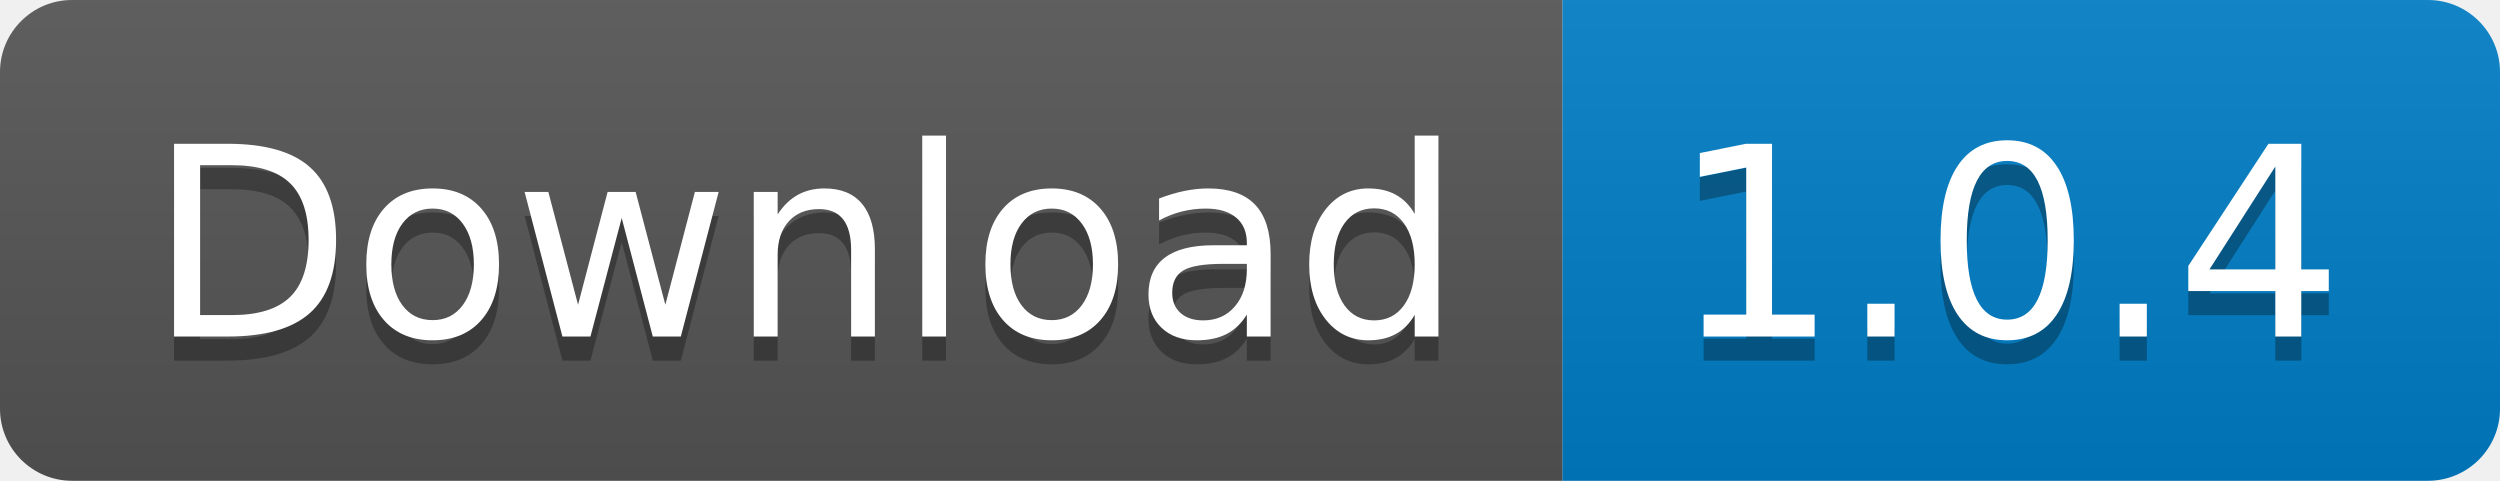
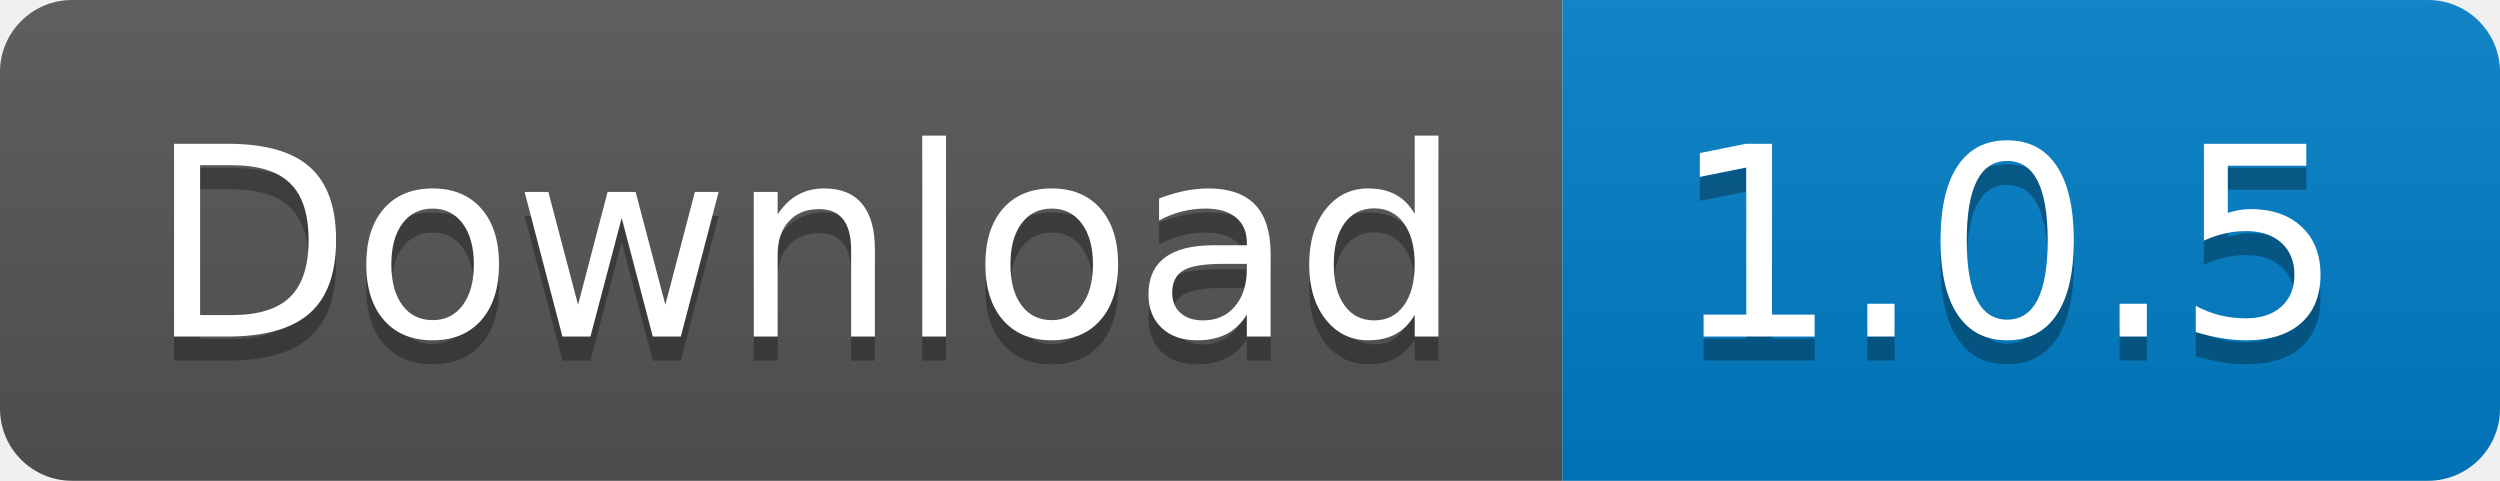
<svg xmlns="http://www.w3.org/2000/svg" width="104" height="20">
  <linearGradient id="b" x2="0" y2="100%">
    <stop offset="0" stop-color="#bbb" stop-opacity=".1" />
    <stop offset="1" stop-opacity=".1" />
  </linearGradient>
  <clipPath id="a">
    <rect width="104" height="20" rx="3" fill="#fff" />
  </clipPath>
  <g clip-path="url(#a)">
    <path fill="#555" d="M0 0h65v20H0z" />
    <path fill="#007ec6" d="M65 0h39v20H65z" />
    <path fill="url(#b)" d="M0 0h104v20H0z" />
  </g>
  <g fill="#fff" text-anchor="middle" font-family="DejaVu Sans,Verdana,Geneva,sans-serif" font-size="110">
    <text x="335" y="150" fill="#010101" fill-opacity=".3" transform="scale(.1)" textLength="550">Download</text>
    <text x="335" y="140" transform="scale(.1)" textLength="550">Download</text>
-     <text x="835" y="150" fill="#010101" fill-opacity=".3" transform="scale(.1)" textLength="290">1.0.4</text>
-     <text x="835" y="140" transform="scale(.1)" textLength="290">1.0.4</text>
+     <text x="835" y="150" fill="#010101" fill-opacity=".3" transform="scale(.1)" textLength="290">1.0.5</text>
+     <text x="835" y="140" transform="scale(.1)" textLength="290">1.0.5</text>
  </g>
</svg>
